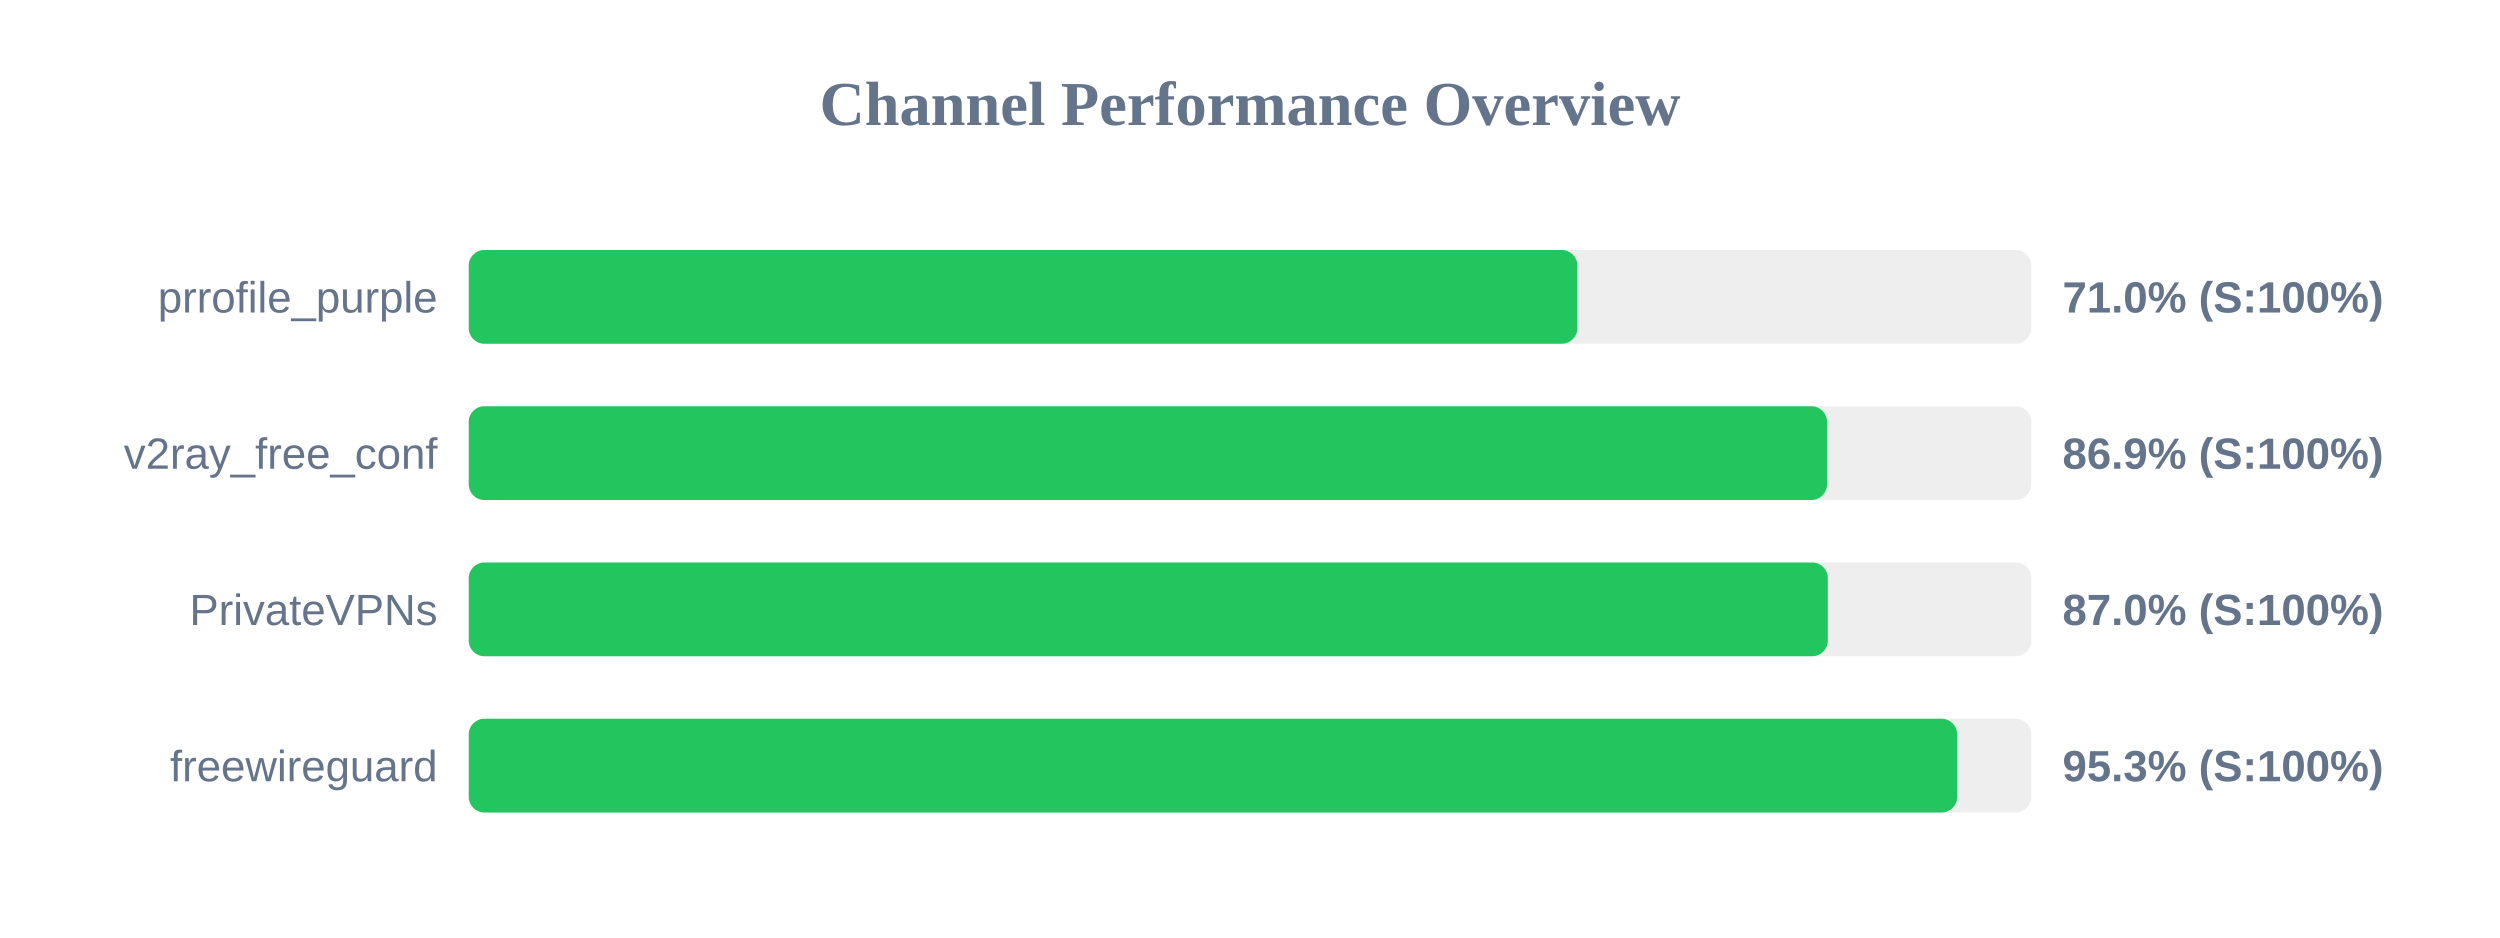
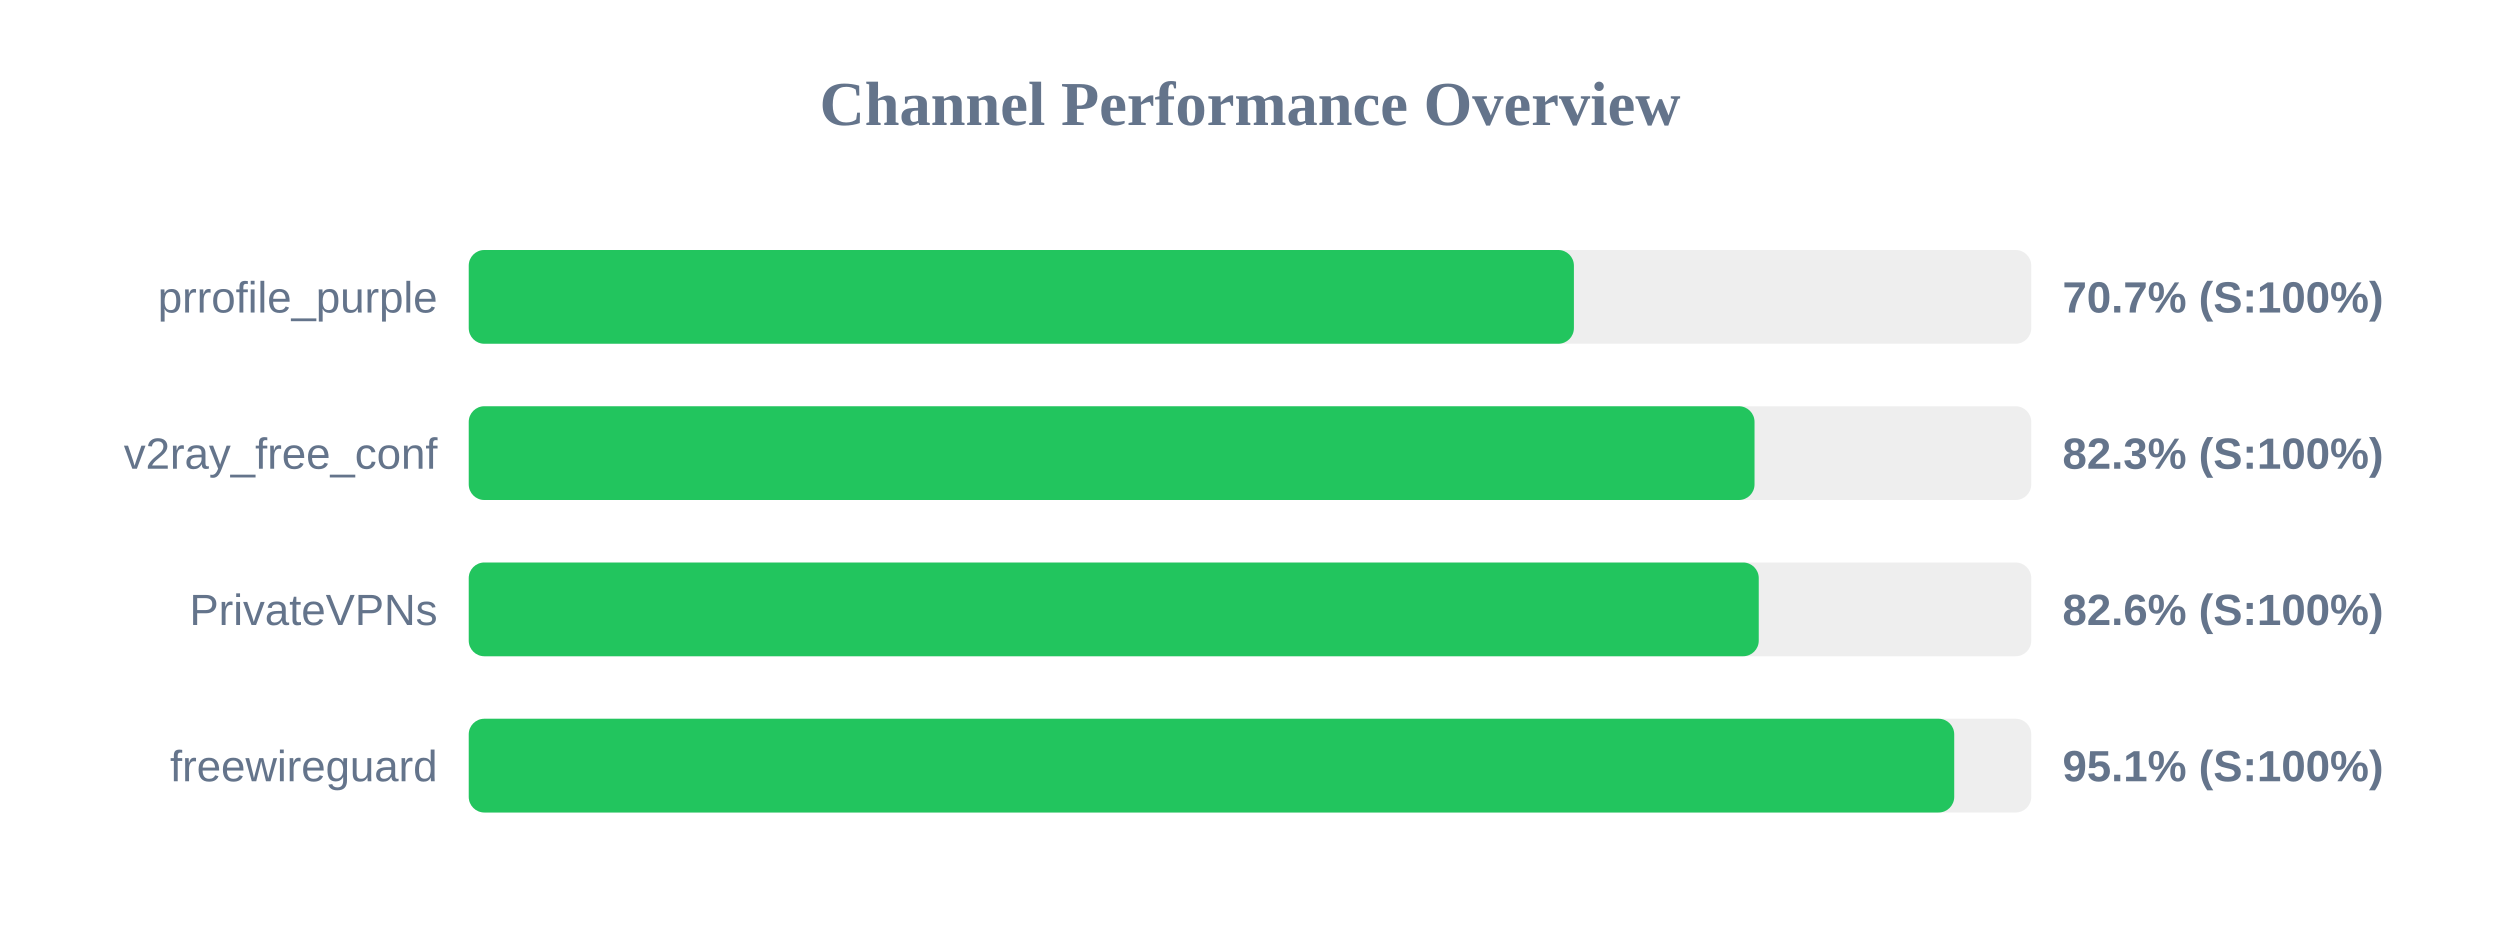
<svg xmlns="http://www.w3.org/2000/svg" width="800" height="300" version="1.1">
  <style>
        .row { font: 14px Arial; fill: #64748b; }
        .score { font: bold 14px Arial; fill: #64748b; }
    </style>
  <text x="400" y="40" text-anchor="middle" font-size="20px" font-weight="bold" fill="#64748b">Channel Performance Overview</text>
  <rect x="150" y="80" width="500" height="30" fill="#eee" rx="5" />
-   <rect x="150" y="80" width="354.75" height="30" fill="#22c55e" rx="5" />
+   <rect x="150" y="80" width="353.65" height="30" fill="#22c55e" rx="5" />
  <text x="140" y="100" text-anchor="end" class="row">prrofile_purple</text>
-   <text x="660" y="100" text-anchor="start" class="score">71.0% (S:100%)</text>
+   <text x="660" y="100" text-anchor="start" class="score">70.7% (S:100%)</text>
  <rect x="150" y="130" width="500" height="30" fill="#eee" rx="5" />
-   <rect x="150" y="130" width="434.65" height="30" fill="#22c55e" rx="5" />
+   <rect x="150" y="130" width="411.45" height="30" fill="#22c55e" rx="5" />
  <text x="140" y="150" text-anchor="end" class="row">v2ray_free_conf</text>
-   <text x="660" y="150" text-anchor="start" class="score">86.9% (S:100%)</text>
+   <text x="660" y="150" text-anchor="start" class="score">82.3% (S:100%)</text>
  <rect x="150" y="180" width="500" height="30" fill="#eee" rx="5" />
-   <rect x="150" y="180" width="434.9" height="30" fill="#22c55e" rx="5" />
+   <rect x="150" y="180" width="412.8" height="30" fill="#22c55e" rx="5" />
  <text x="140" y="200" text-anchor="end" class="row">PrivateVPNs</text>
-   <text x="660" y="200" text-anchor="start" class="score">87.0% (S:100%)</text>
+   <text x="660" y="200" text-anchor="start" class="score">82.6% (S:100%)</text>
  <rect x="150" y="230" width="500" height="30" fill="#eee" rx="5" />
-   <rect x="150" y="230" width="476.3" height="30" fill="#22c55e" rx="5" />
+   <rect x="150" y="230" width="475.35" height="30" fill="#22c55e" rx="5" />
  <text x="140" y="250" text-anchor="end" class="row">freewireguard</text>
-   <text x="660" y="250" text-anchor="start" class="score">95.3% (S:100%)</text>
+   <text x="660" y="250" text-anchor="start" class="score">95.1% (S:100%)</text>
</svg>
